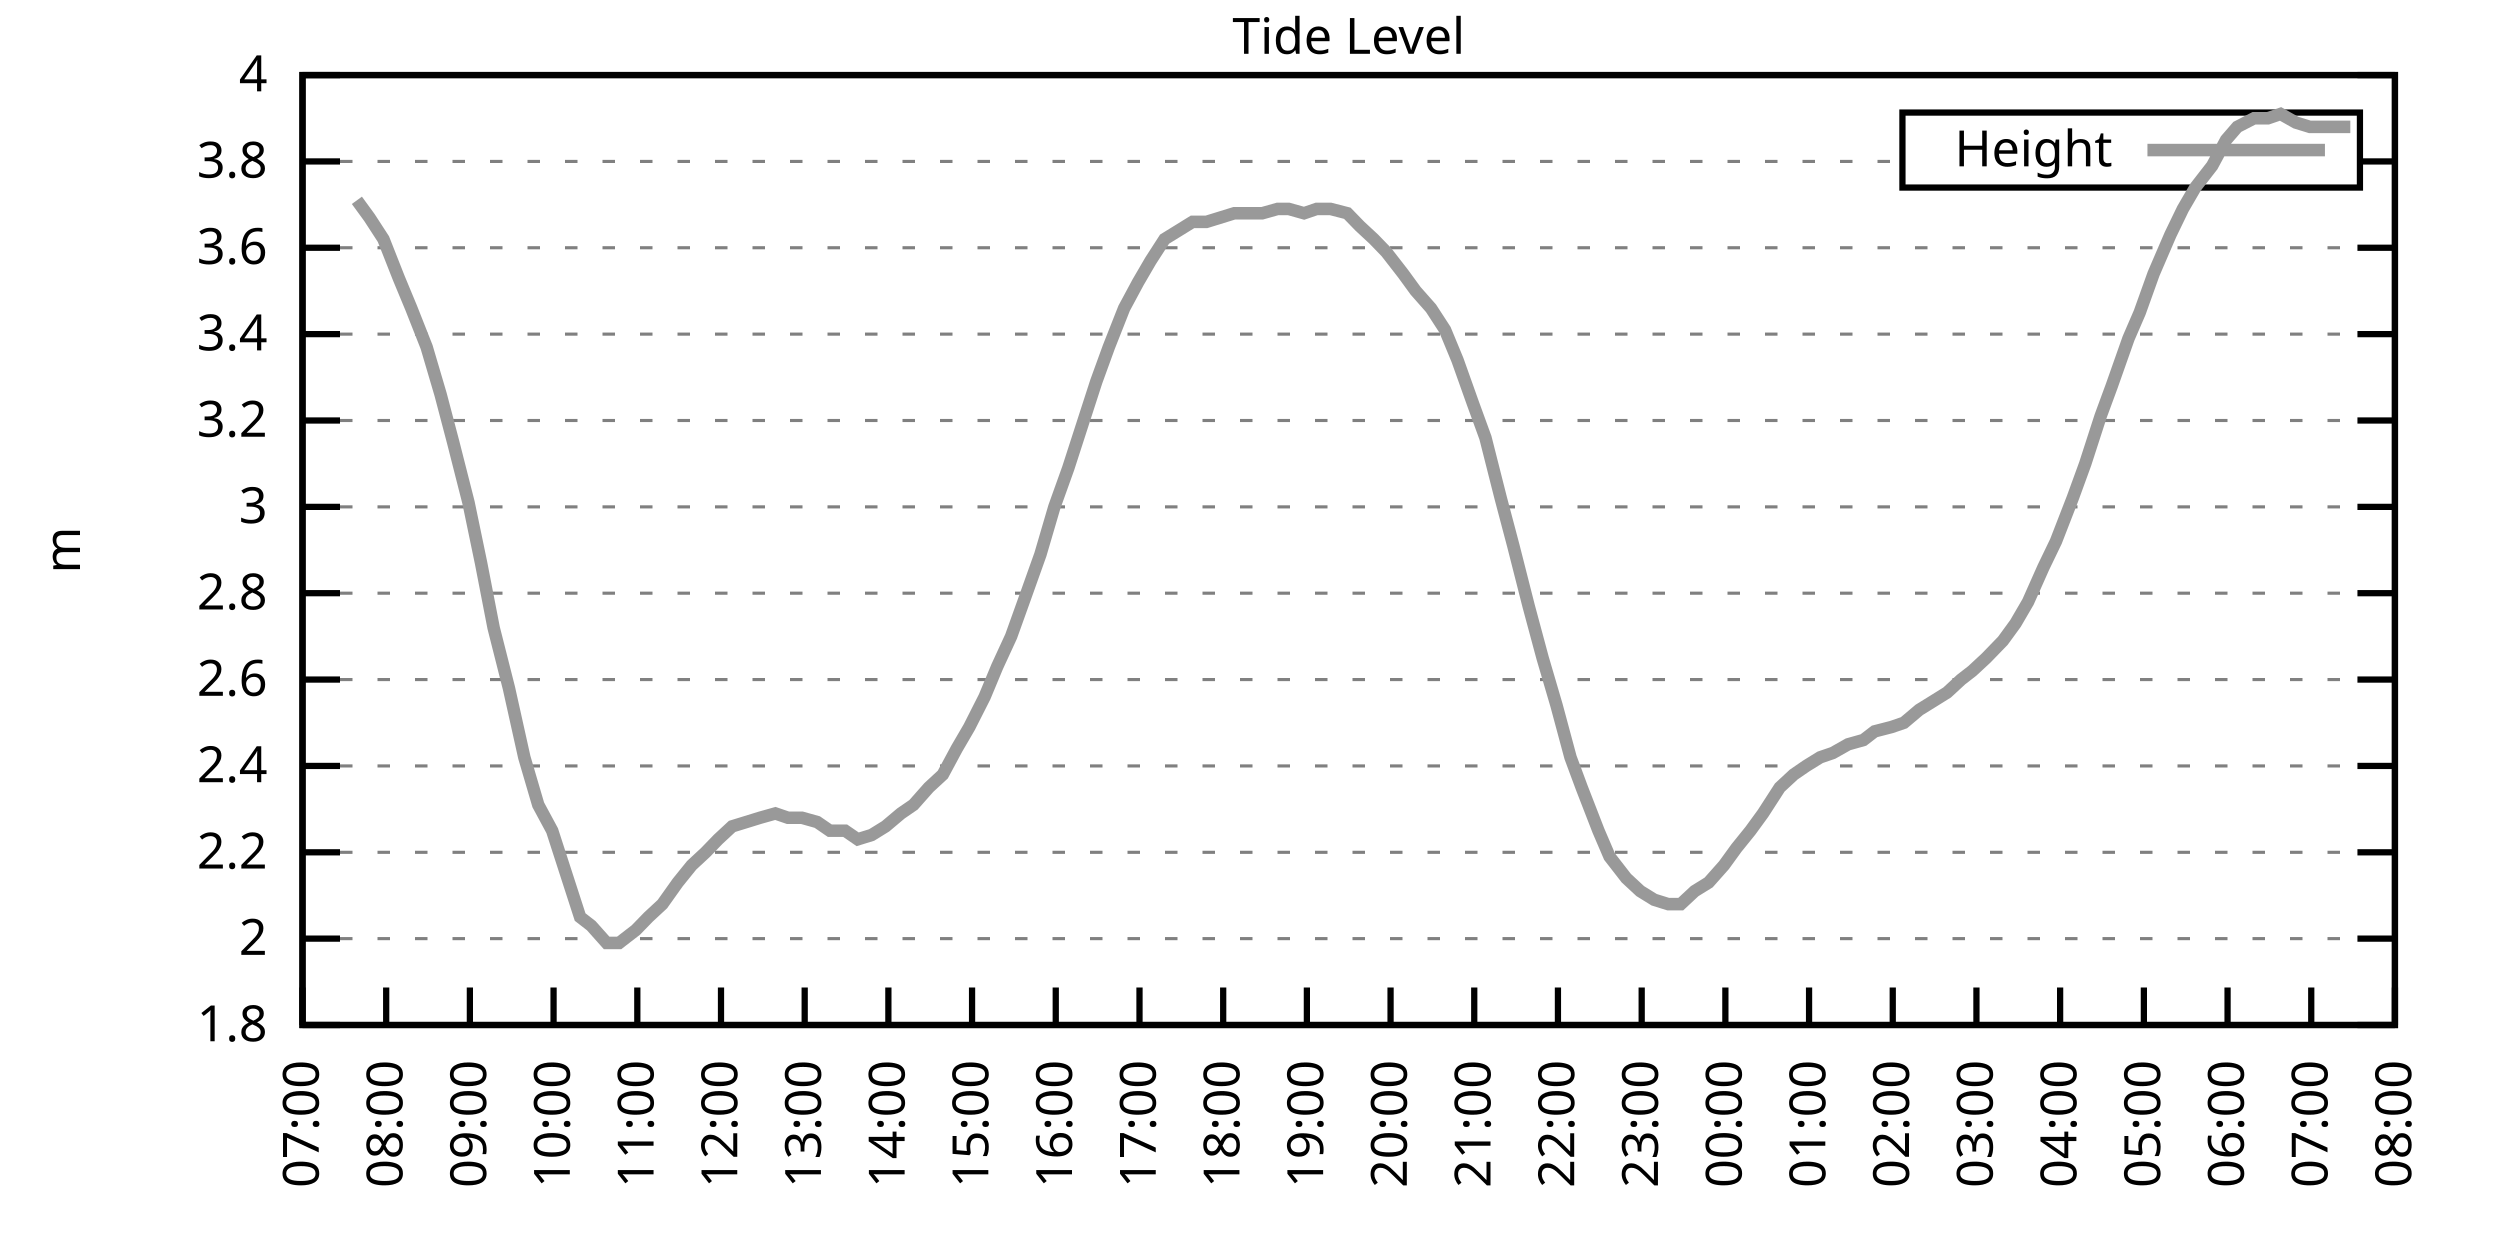
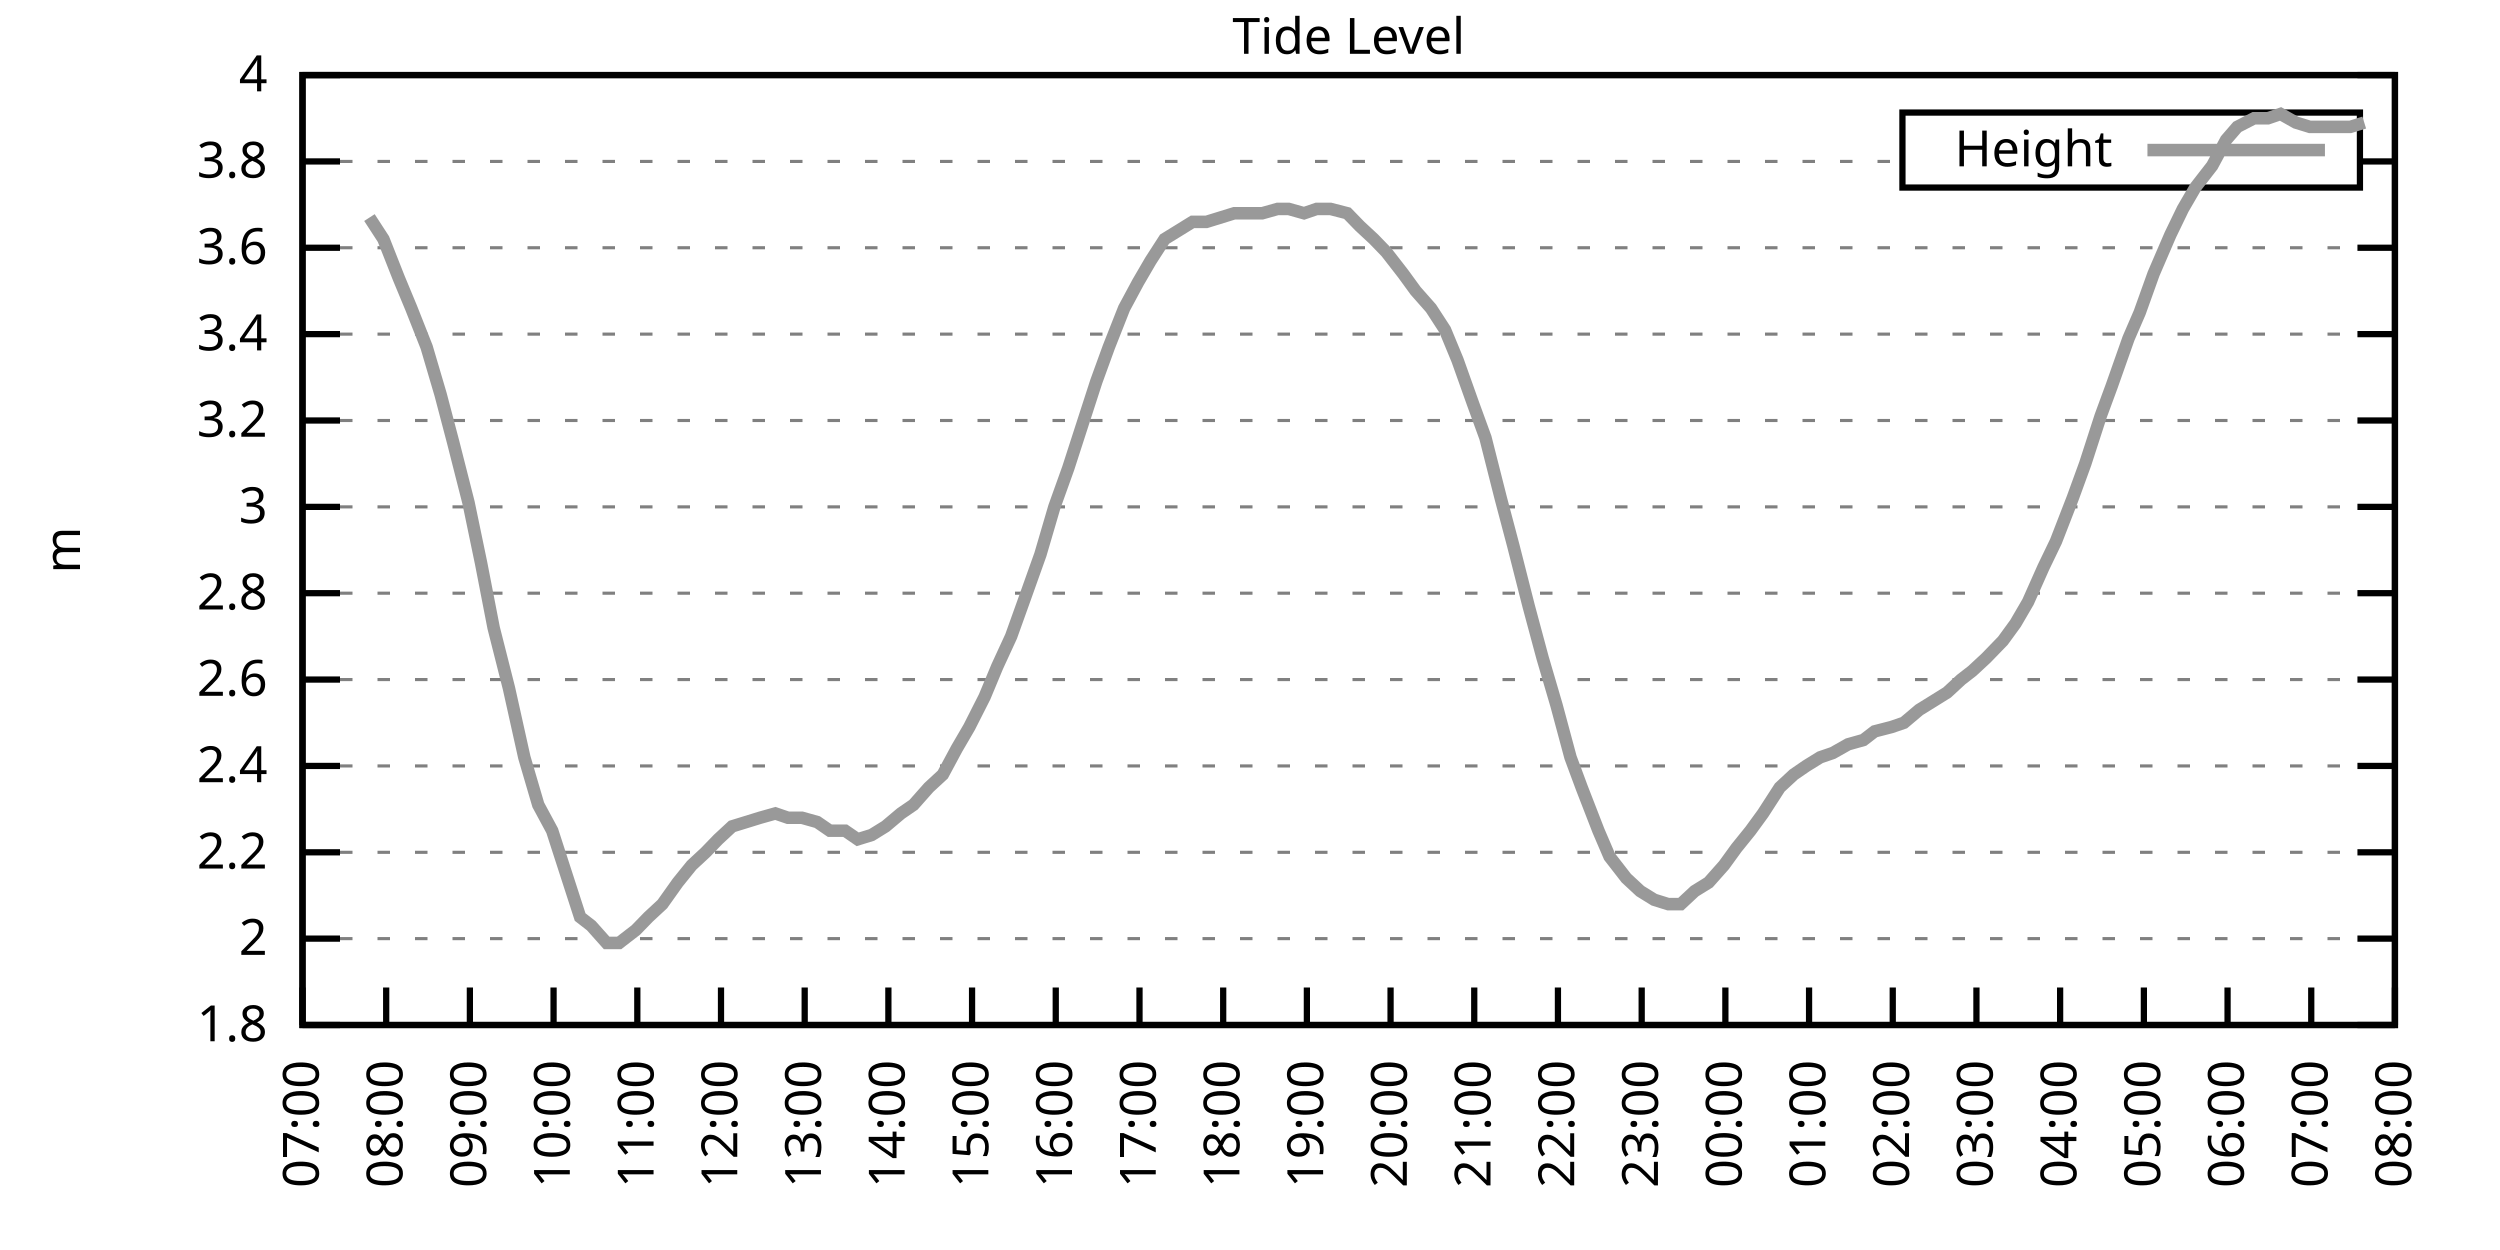
<svg xmlns="http://www.w3.org/2000/svg" xmlns:xlink="http://www.w3.org/1999/xlink" width="400" height="200" viewBox="0 0 400 200">
  <g id="gnuplot_canvas">
    <rect x="0" y="0" width="400" height="200" fill="none" />
    <defs>
      <circle id="gpDot" r="0.5" stroke-width="0.5" stroke="currentColor" />
      <path id="gpPt0" stroke-width="0.333" stroke="currentColor" d="M-1,0 h2 M0,-1 v2" />
      <path id="gpPt1" stroke-width="0.333" stroke="currentColor" d="M-1,-1 L1,1 M1,-1 L-1,1" />
      <path id="gpPt2" stroke-width="0.333" stroke="currentColor" d="M-1,0 L1,0 M0,-1 L0,1 M-1,-1 L1,1 M-1,1 L1,-1" />
      <rect id="gpPt3" stroke-width="0.333" stroke="currentColor" x="-1" y="-1" width="2" height="2" />
      <rect id="gpPt4" stroke-width="0.333" stroke="currentColor" fill="currentColor" x="-1" y="-1" width="2" height="2" />
      <circle id="gpPt5" stroke-width="0.333" stroke="currentColor" cx="0" cy="0" r="1" />
      <use xlink:href="#gpPt5" id="gpPt6" fill="currentColor" stroke="none" />
      <path id="gpPt7" stroke-width="0.333" stroke="currentColor" d="M0,-1.33 L-1.33,0.67 L1.33,0.67 z" />
      <use xlink:href="#gpPt7" id="gpPt8" fill="currentColor" stroke="none" />
      <use xlink:href="#gpPt7" id="gpPt9" stroke="currentColor" transform="rotate(180)" />
      <use xlink:href="#gpPt9" id="gpPt10" fill="currentColor" stroke="none" />
      <use xlink:href="#gpPt3" id="gpPt11" stroke="currentColor" transform="rotate(45)" />
      <use xlink:href="#gpPt11" id="gpPt12" fill="currentColor" stroke="none" />
      <path id="gpPt13" stroke-width="0.333" stroke="currentColor" d="M0,1.330 L1.265,0.411 L0.782,-1.067 L-0.782,-1.076 L-1.265,0.411 z" />
      <use xlink:href="#gpPt13" id="gpPt14" fill="currentColor" stroke="none" />
      <filter id="textbox" filterUnits="objectBoundingBox" x="0" y="0" height="1" width="1">
        <feFlood flood-color="white" flood-opacity="1" result="bgnd" />
        <feComposite in="SourceGraphic" in2="bgnd" operator="atop" />
      </filter>
      <filter id="greybox" filterUnits="objectBoundingBox" x="0" y="0" height="1" width="1">
        <feFlood flood-color="lightgrey" flood-opacity="1" result="grey" />
        <feComposite in="SourceGraphic" in2="grey" operator="atop" />
      </filter>
    </defs>
    <g fill="none" color="white" stroke="currentColor" stroke-width="1.00" stroke-linecap="butt" stroke-linejoin="miter">
</g>
    <g fill="none" color="black" stroke="currentColor" stroke-width="1.00" stroke-linecap="butt" stroke-linejoin="miter">
      <g stroke="none" shape-rendering="crispEdges">
        <polygon fill="rgb(255, 255, 255)" points="48.40,164.00 383.18,164.00 383.18,12.02 48.40,12.02 " />
      </g>
    </g>
    <g fill="none" color="black" stroke="currentColor" stroke-width="1.00" stroke-linecap="butt" stroke-linejoin="miter">
</g>
    <g fill="none" color="black" stroke="black" stroke-width="0.50" stroke-linecap="butt" stroke-linejoin="miter">
</g>
    <g fill="none" color="gray" stroke="currentColor" stroke-width="0.50" stroke-linecap="butt" stroke-linejoin="miter">
      <path stroke="gray" stroke-dasharray="2,4" class="gridline" d="M48.40,164.00 L383.19,164.00  " />
    </g>
    <g fill="none" color="gray" stroke="gray" stroke-width="1.00" stroke-linecap="butt" stroke-linejoin="miter">
</g>
    <g fill="none" color="black" stroke="currentColor" stroke-width="1.00" stroke-linecap="butt" stroke-linejoin="miter">
      <path stroke="black" d="M48.40,164.00 L54.40,164.00 M383.19,164.00 L377.19,164.00  " />
      <g transform="translate(42.80,166.60)" stroke="none" fill="black" font-family="Sans" font-size="8.00" text-anchor="end">
        <text>
          <tspan font-family="Sans"> 1.8</tspan>
        </text>
      </g>
    </g>
    <g fill="none" color="black" stroke="currentColor" stroke-width="1.00" stroke-linecap="butt" stroke-linejoin="miter">
</g>
    <g fill="none" color="black" stroke="black" stroke-width="0.50" stroke-linecap="butt" stroke-linejoin="miter">
</g>
    <g fill="none" color="gray" stroke="currentColor" stroke-width="0.50" stroke-linecap="butt" stroke-linejoin="miter">
      <path stroke="gray" stroke-dasharray="2,4" class="gridline" d="M48.40,150.18 L383.19,150.18  " />
    </g>
    <g fill="none" color="gray" stroke="gray" stroke-width="1.00" stroke-linecap="butt" stroke-linejoin="miter">
</g>
    <g fill="none" color="black" stroke="currentColor" stroke-width="1.00" stroke-linecap="butt" stroke-linejoin="miter">
      <path stroke="black" d="M48.40,150.18 L54.40,150.18 M383.19,150.18 L377.19,150.18  " />
      <g transform="translate(42.80,152.78)" stroke="none" fill="black" font-family="Sans" font-size="8.00" text-anchor="end">
        <text>
          <tspan font-family="Sans"> 2</tspan>
        </text>
      </g>
    </g>
    <g fill="none" color="black" stroke="currentColor" stroke-width="1.00" stroke-linecap="butt" stroke-linejoin="miter">
</g>
    <g fill="none" color="black" stroke="black" stroke-width="0.50" stroke-linecap="butt" stroke-linejoin="miter">
</g>
    <g fill="none" color="gray" stroke="currentColor" stroke-width="0.50" stroke-linecap="butt" stroke-linejoin="miter">
      <path stroke="gray" stroke-dasharray="2,4" class="gridline" d="M48.40,136.37 L383.19,136.37  " />
    </g>
    <g fill="none" color="gray" stroke="gray" stroke-width="1.00" stroke-linecap="butt" stroke-linejoin="miter">
</g>
    <g fill="none" color="black" stroke="currentColor" stroke-width="1.00" stroke-linecap="butt" stroke-linejoin="miter">
      <path stroke="black" d="M48.40,136.37 L54.40,136.37 M383.19,136.37 L377.19,136.37  " />
      <g transform="translate(42.80,138.97)" stroke="none" fill="black" font-family="Sans" font-size="8.00" text-anchor="end">
        <text>
          <tspan font-family="Sans"> 2.2</tspan>
        </text>
      </g>
    </g>
    <g fill="none" color="black" stroke="currentColor" stroke-width="1.00" stroke-linecap="butt" stroke-linejoin="miter">
</g>
    <g fill="none" color="black" stroke="black" stroke-width="0.50" stroke-linecap="butt" stroke-linejoin="miter">
</g>
    <g fill="none" color="gray" stroke="currentColor" stroke-width="0.50" stroke-linecap="butt" stroke-linejoin="miter">
      <path stroke="gray" stroke-dasharray="2,4" class="gridline" d="M48.40,122.55 L383.19,122.55  " />
    </g>
    <g fill="none" color="gray" stroke="gray" stroke-width="1.00" stroke-linecap="butt" stroke-linejoin="miter">
</g>
    <g fill="none" color="black" stroke="currentColor" stroke-width="1.00" stroke-linecap="butt" stroke-linejoin="miter">
      <path stroke="black" d="M48.40,122.55 L54.40,122.55 M383.19,122.55 L377.19,122.55  " />
      <g transform="translate(42.80,125.15)" stroke="none" fill="black" font-family="Sans" font-size="8.00" text-anchor="end">
        <text>
          <tspan font-family="Sans"> 2.4</tspan>
        </text>
      </g>
    </g>
    <g fill="none" color="black" stroke="currentColor" stroke-width="1.00" stroke-linecap="butt" stroke-linejoin="miter">
</g>
    <g fill="none" color="black" stroke="black" stroke-width="0.50" stroke-linecap="butt" stroke-linejoin="miter">
</g>
    <g fill="none" color="gray" stroke="currentColor" stroke-width="0.50" stroke-linecap="butt" stroke-linejoin="miter">
      <path stroke="gray" stroke-dasharray="2,4" class="gridline" d="M48.40,108.73 L383.19,108.73  " />
    </g>
    <g fill="none" color="gray" stroke="gray" stroke-width="1.00" stroke-linecap="butt" stroke-linejoin="miter">
</g>
    <g fill="none" color="black" stroke="currentColor" stroke-width="1.00" stroke-linecap="butt" stroke-linejoin="miter">
      <path stroke="black" d="M48.40,108.73 L54.40,108.73 M383.19,108.73 L377.19,108.73  " />
      <g transform="translate(42.80,111.33)" stroke="none" fill="black" font-family="Sans" font-size="8.00" text-anchor="end">
        <text>
          <tspan font-family="Sans"> 2.6</tspan>
        </text>
      </g>
    </g>
    <g fill="none" color="black" stroke="currentColor" stroke-width="1.00" stroke-linecap="butt" stroke-linejoin="miter">
</g>
    <g fill="none" color="black" stroke="black" stroke-width="0.50" stroke-linecap="butt" stroke-linejoin="miter">
</g>
    <g fill="none" color="gray" stroke="currentColor" stroke-width="0.50" stroke-linecap="butt" stroke-linejoin="miter">
      <path stroke="gray" stroke-dasharray="2,4" class="gridline" d="M48.40,94.91 L383.19,94.91  " />
    </g>
    <g fill="none" color="gray" stroke="gray" stroke-width="1.00" stroke-linecap="butt" stroke-linejoin="miter">
</g>
    <g fill="none" color="black" stroke="currentColor" stroke-width="1.00" stroke-linecap="butt" stroke-linejoin="miter">
      <path stroke="black" d="M48.40,94.91 L54.40,94.91 M383.19,94.91 L377.19,94.91  " />
      <g transform="translate(42.80,97.51)" stroke="none" fill="black" font-family="Sans" font-size="8.00" text-anchor="end">
        <text>
          <tspan font-family="Sans"> 2.8</tspan>
        </text>
      </g>
    </g>
    <g fill="none" color="black" stroke="currentColor" stroke-width="1.00" stroke-linecap="butt" stroke-linejoin="miter">
</g>
    <g fill="none" color="black" stroke="black" stroke-width="0.50" stroke-linecap="butt" stroke-linejoin="miter">
</g>
    <g fill="none" color="gray" stroke="currentColor" stroke-width="0.50" stroke-linecap="butt" stroke-linejoin="miter">
      <path stroke="gray" stroke-dasharray="2,4" class="gridline" d="M48.40,81.10 L383.19,81.10  " />
    </g>
    <g fill="none" color="gray" stroke="gray" stroke-width="1.00" stroke-linecap="butt" stroke-linejoin="miter">
</g>
    <g fill="none" color="black" stroke="currentColor" stroke-width="1.00" stroke-linecap="butt" stroke-linejoin="miter">
      <path stroke="black" d="M48.40,81.10 L54.40,81.10 M383.19,81.10 L377.19,81.10  " />
      <g transform="translate(42.80,83.70)" stroke="none" fill="black" font-family="Sans" font-size="8.00" text-anchor="end">
        <text>
          <tspan font-family="Sans"> 3</tspan>
        </text>
      </g>
    </g>
    <g fill="none" color="black" stroke="currentColor" stroke-width="1.00" stroke-linecap="butt" stroke-linejoin="miter">
</g>
    <g fill="none" color="black" stroke="black" stroke-width="0.50" stroke-linecap="butt" stroke-linejoin="miter">
</g>
    <g fill="none" color="gray" stroke="currentColor" stroke-width="0.50" stroke-linecap="butt" stroke-linejoin="miter">
      <path stroke="gray" stroke-dasharray="2,4" class="gridline" d="M48.40,67.28 L383.19,67.28  " />
    </g>
    <g fill="none" color="gray" stroke="gray" stroke-width="1.00" stroke-linecap="butt" stroke-linejoin="miter">
</g>
    <g fill="none" color="black" stroke="currentColor" stroke-width="1.00" stroke-linecap="butt" stroke-linejoin="miter">
      <path stroke="black" d="M48.40,67.28 L54.40,67.28 M383.19,67.28 L377.19,67.28  " />
      <g transform="translate(42.80,69.88)" stroke="none" fill="black" font-family="Sans" font-size="8.00" text-anchor="end">
        <text>
          <tspan font-family="Sans"> 3.2</tspan>
        </text>
      </g>
    </g>
    <g fill="none" color="black" stroke="currentColor" stroke-width="1.00" stroke-linecap="butt" stroke-linejoin="miter">
</g>
    <g fill="none" color="black" stroke="black" stroke-width="0.50" stroke-linecap="butt" stroke-linejoin="miter">
</g>
    <g fill="none" color="gray" stroke="currentColor" stroke-width="0.50" stroke-linecap="butt" stroke-linejoin="miter">
      <path stroke="gray" stroke-dasharray="2,4" class="gridline" d="M48.40,53.46 L383.19,53.46  " />
    </g>
    <g fill="none" color="gray" stroke="gray" stroke-width="1.00" stroke-linecap="butt" stroke-linejoin="miter">
</g>
    <g fill="none" color="black" stroke="currentColor" stroke-width="1.00" stroke-linecap="butt" stroke-linejoin="miter">
      <path stroke="black" d="M48.40,53.46 L54.40,53.46 M383.19,53.46 L377.19,53.46  " />
      <g transform="translate(42.80,56.06)" stroke="none" fill="black" font-family="Sans" font-size="8.00" text-anchor="end">
        <text>
          <tspan font-family="Sans"> 3.4</tspan>
        </text>
      </g>
    </g>
    <g fill="none" color="black" stroke="currentColor" stroke-width="1.00" stroke-linecap="butt" stroke-linejoin="miter">
</g>
    <g fill="none" color="black" stroke="black" stroke-width="0.50" stroke-linecap="butt" stroke-linejoin="miter">
</g>
    <g fill="none" color="gray" stroke="currentColor" stroke-width="0.50" stroke-linecap="butt" stroke-linejoin="miter">
      <path stroke="gray" stroke-dasharray="2,4" class="gridline" d="M48.40,39.64 L383.19,39.64  " />
    </g>
    <g fill="none" color="gray" stroke="gray" stroke-width="1.00" stroke-linecap="butt" stroke-linejoin="miter">
</g>
    <g fill="none" color="black" stroke="currentColor" stroke-width="1.00" stroke-linecap="butt" stroke-linejoin="miter">
      <path stroke="black" d="M48.40,39.64 L54.40,39.64 M383.19,39.64 L377.19,39.64  " />
      <g transform="translate(42.80,42.24)" stroke="none" fill="black" font-family="Sans" font-size="8.00" text-anchor="end">
        <text>
          <tspan font-family="Sans"> 3.6</tspan>
        </text>
      </g>
    </g>
    <g fill="none" color="black" stroke="currentColor" stroke-width="1.00" stroke-linecap="butt" stroke-linejoin="miter">
</g>
    <g fill="none" color="black" stroke="black" stroke-width="0.50" stroke-linecap="butt" stroke-linejoin="miter">
</g>
    <g fill="none" color="gray" stroke="currentColor" stroke-width="0.50" stroke-linecap="butt" stroke-linejoin="miter">
      <path stroke="gray" stroke-dasharray="2,4" class="gridline" d="M48.40,25.83 L304.39,25.83 M377.59,25.83 L383.19,25.83  " />
    </g>
    <g fill="none" color="gray" stroke="gray" stroke-width="1.00" stroke-linecap="butt" stroke-linejoin="miter">
</g>
    <g fill="none" color="black" stroke="currentColor" stroke-width="1.00" stroke-linecap="butt" stroke-linejoin="miter">
      <path stroke="black" d="M48.40,25.83 L54.40,25.83 M383.19,25.83 L377.19,25.83  " />
      <g transform="translate(42.80,28.43)" stroke="none" fill="black" font-family="Sans" font-size="8.00" text-anchor="end">
        <text>
          <tspan font-family="Sans"> 3.8</tspan>
        </text>
      </g>
    </g>
    <g fill="none" color="black" stroke="currentColor" stroke-width="1.00" stroke-linecap="butt" stroke-linejoin="miter">
</g>
    <g fill="none" color="black" stroke="black" stroke-width="0.50" stroke-linecap="butt" stroke-linejoin="miter">
</g>
    <g fill="none" color="gray" stroke="currentColor" stroke-width="0.50" stroke-linecap="butt" stroke-linejoin="miter">
      <path stroke="gray" stroke-dasharray="2,4" class="gridline" d="M48.40,12.01 L383.19,12.01  " />
    </g>
    <g fill="none" color="gray" stroke="gray" stroke-width="1.00" stroke-linecap="butt" stroke-linejoin="miter">
</g>
    <g fill="none" color="black" stroke="currentColor" stroke-width="1.00" stroke-linecap="butt" stroke-linejoin="miter">
      <path stroke="black" d="M48.40,12.01 L54.40,12.01 M383.19,12.01 L377.19,12.01  " />
      <g transform="translate(42.80,14.61)" stroke="none" fill="black" font-family="Sans" font-size="8.00" text-anchor="end">
        <text>
          <tspan font-family="Sans"> 4</tspan>
        </text>
      </g>
    </g>
    <g fill="none" color="black" stroke="currentColor" stroke-width="1.00" stroke-linecap="butt" stroke-linejoin="miter">
      <path stroke="black" d="M48.40,164.00 L48.40,158.00  " />
      <g transform="translate(51.00,169.60) rotate(270.00)" stroke="none" fill="black" font-family="Sans" font-size="8.00" text-anchor="end">
        <text>
          <tspan font-family="Sans">07:00</tspan>
        </text>
      </g>
    </g>
    <g fill="none" color="black" stroke="currentColor" stroke-width="1.00" stroke-linecap="butt" stroke-linejoin="miter">
      <path stroke="black" d="M61.79,164.00 L61.79,158.00  " />
      <g transform="translate(64.39,169.60) rotate(270.00)" stroke="none" fill="black" font-family="Sans" font-size="8.00" text-anchor="end">
        <text>
          <tspan font-family="Sans">08:00</tspan>
        </text>
      </g>
    </g>
    <g fill="none" color="black" stroke="currentColor" stroke-width="1.00" stroke-linecap="butt" stroke-linejoin="miter">
      <path stroke="black" d="M75.18,164.00 L75.18,158.00  " />
      <g transform="translate(77.78,169.60) rotate(270.00)" stroke="none" fill="black" font-family="Sans" font-size="8.00" text-anchor="end">
        <text>
          <tspan font-family="Sans">09:00</tspan>
        </text>
      </g>
    </g>
    <g fill="none" color="black" stroke="currentColor" stroke-width="1.00" stroke-linecap="butt" stroke-linejoin="miter">
      <path stroke="black" d="M88.57,164.00 L88.57,158.00  " />
      <g transform="translate(91.17,169.60) rotate(270.00)" stroke="none" fill="black" font-family="Sans" font-size="8.00" text-anchor="end">
        <text>
          <tspan font-family="Sans">10:00</tspan>
        </text>
      </g>
    </g>
    <g fill="none" color="black" stroke="currentColor" stroke-width="1.00" stroke-linecap="butt" stroke-linejoin="miter">
      <path stroke="black" d="M101.97,164.00 L101.97,158.00  " />
      <g transform="translate(104.57,169.60) rotate(270.00)" stroke="none" fill="black" font-family="Sans" font-size="8.00" text-anchor="end">
        <text>
          <tspan font-family="Sans">11:00</tspan>
        </text>
      </g>
    </g>
    <g fill="none" color="black" stroke="currentColor" stroke-width="1.00" stroke-linecap="butt" stroke-linejoin="miter">
      <path stroke="black" d="M115.36,164.00 L115.36,158.00  " />
      <g transform="translate(117.96,169.60) rotate(270.00)" stroke="none" fill="black" font-family="Sans" font-size="8.00" text-anchor="end">
        <text>
          <tspan font-family="Sans">12:00</tspan>
        </text>
      </g>
    </g>
    <g fill="none" color="black" stroke="currentColor" stroke-width="1.00" stroke-linecap="butt" stroke-linejoin="miter">
      <path stroke="black" d="M128.75,164.00 L128.75,158.00  " />
      <g transform="translate(131.35,169.60) rotate(270.00)" stroke="none" fill="black" font-family="Sans" font-size="8.00" text-anchor="end">
        <text>
          <tspan font-family="Sans">13:00</tspan>
        </text>
      </g>
    </g>
    <g fill="none" color="black" stroke="currentColor" stroke-width="1.00" stroke-linecap="butt" stroke-linejoin="miter">
      <path stroke="black" d="M142.14,164.00 L142.14,158.00  " />
      <g transform="translate(144.74,169.60) rotate(270.00)" stroke="none" fill="black" font-family="Sans" font-size="8.00" text-anchor="end">
        <text>
          <tspan font-family="Sans">14:00</tspan>
        </text>
      </g>
    </g>
    <g fill="none" color="black" stroke="currentColor" stroke-width="1.00" stroke-linecap="butt" stroke-linejoin="miter">
      <path stroke="black" d="M155.53,164.00 L155.53,158.00  " />
      <g transform="translate(158.13,169.60) rotate(270.00)" stroke="none" fill="black" font-family="Sans" font-size="8.00" text-anchor="end">
        <text>
          <tspan font-family="Sans">15:00</tspan>
        </text>
      </g>
    </g>
    <g fill="none" color="black" stroke="currentColor" stroke-width="1.00" stroke-linecap="butt" stroke-linejoin="miter">
      <path stroke="black" d="M168.92,164.00 L168.92,158.00  " />
      <g transform="translate(171.52,169.60) rotate(270.00)" stroke="none" fill="black" font-family="Sans" font-size="8.00" text-anchor="end">
        <text>
          <tspan font-family="Sans">16:00</tspan>
        </text>
      </g>
    </g>
    <g fill="none" color="black" stroke="currentColor" stroke-width="1.00" stroke-linecap="butt" stroke-linejoin="miter">
      <path stroke="black" d="M182.32,164.00 L182.32,158.00  " />
      <g transform="translate(184.92,169.60) rotate(270.00)" stroke="none" fill="black" font-family="Sans" font-size="8.00" text-anchor="end">
        <text>
          <tspan font-family="Sans">17:00</tspan>
        </text>
      </g>
    </g>
    <g fill="none" color="black" stroke="currentColor" stroke-width="1.00" stroke-linecap="butt" stroke-linejoin="miter">
      <path stroke="black" d="M195.71,164.00 L195.71,158.00  " />
      <g transform="translate(198.31,169.60) rotate(270.00)" stroke="none" fill="black" font-family="Sans" font-size="8.00" text-anchor="end">
        <text>
          <tspan font-family="Sans">18:00</tspan>
        </text>
      </g>
    </g>
    <g fill="none" color="black" stroke="currentColor" stroke-width="1.00" stroke-linecap="butt" stroke-linejoin="miter">
      <path stroke="black" d="M209.10,164.00 L209.10,158.00  " />
      <g transform="translate(211.70,169.60) rotate(270.00)" stroke="none" fill="black" font-family="Sans" font-size="8.00" text-anchor="end">
        <text>
          <tspan font-family="Sans">19:00</tspan>
        </text>
      </g>
    </g>
    <g fill="none" color="black" stroke="currentColor" stroke-width="1.00" stroke-linecap="butt" stroke-linejoin="miter">
      <path stroke="black" d="M222.49,164.00 L222.49,158.00  " />
      <g transform="translate(225.09,169.60) rotate(270.00)" stroke="none" fill="black" font-family="Sans" font-size="8.00" text-anchor="end">
        <text>
          <tspan font-family="Sans">20:00</tspan>
        </text>
      </g>
    </g>
    <g fill="none" color="black" stroke="currentColor" stroke-width="1.00" stroke-linecap="butt" stroke-linejoin="miter">
      <path stroke="black" d="M235.88,164.00 L235.88,158.00  " />
      <g transform="translate(238.48,169.60) rotate(270.00)" stroke="none" fill="black" font-family="Sans" font-size="8.00" text-anchor="end">
        <text>
          <tspan font-family="Sans">21:00</tspan>
        </text>
      </g>
    </g>
    <g fill="none" color="black" stroke="currentColor" stroke-width="1.00" stroke-linecap="butt" stroke-linejoin="miter">
      <path stroke="black" d="M249.27,164.00 L249.27,158.00  " />
      <g transform="translate(251.87,169.60) rotate(270.00)" stroke="none" fill="black" font-family="Sans" font-size="8.00" text-anchor="end">
        <text>
          <tspan font-family="Sans">22:00</tspan>
        </text>
      </g>
    </g>
    <g fill="none" color="black" stroke="currentColor" stroke-width="1.00" stroke-linecap="butt" stroke-linejoin="miter">
      <path stroke="black" d="M262.67,164.00 L262.67,158.00  " />
      <g transform="translate(265.27,169.60) rotate(270.00)" stroke="none" fill="black" font-family="Sans" font-size="8.00" text-anchor="end">
        <text>
          <tspan font-family="Sans">23:00</tspan>
        </text>
      </g>
    </g>
    <g fill="none" color="black" stroke="currentColor" stroke-width="1.00" stroke-linecap="butt" stroke-linejoin="miter">
      <path stroke="black" d="M276.06,164.00 L276.06,158.00  " />
      <g transform="translate(278.66,169.60) rotate(270.00)" stroke="none" fill="black" font-family="Sans" font-size="8.00" text-anchor="end">
        <text>
          <tspan font-family="Sans">00:00</tspan>
        </text>
      </g>
    </g>
    <g fill="none" color="black" stroke="currentColor" stroke-width="1.00" stroke-linecap="butt" stroke-linejoin="miter">
      <path stroke="black" d="M289.45,164.00 L289.45,158.00  " />
      <g transform="translate(292.05,169.60) rotate(270.00)" stroke="none" fill="black" font-family="Sans" font-size="8.00" text-anchor="end">
        <text>
          <tspan font-family="Sans">01:00</tspan>
        </text>
      </g>
    </g>
    <g fill="none" color="black" stroke="currentColor" stroke-width="1.00" stroke-linecap="butt" stroke-linejoin="miter">
      <path stroke="black" d="M302.84,164.00 L302.84,158.00  " />
      <g transform="translate(305.44,169.60) rotate(270.00)" stroke="none" fill="black" font-family="Sans" font-size="8.00" text-anchor="end">
        <text>
          <tspan font-family="Sans">02:00</tspan>
        </text>
      </g>
    </g>
    <g fill="none" color="black" stroke="currentColor" stroke-width="1.00" stroke-linecap="butt" stroke-linejoin="miter">
      <path stroke="black" d="M316.23,164.00 L316.23,158.00  " />
      <g transform="translate(318.83,169.60) rotate(270.00)" stroke="none" fill="black" font-family="Sans" font-size="8.00" text-anchor="end">
        <text>
          <tspan font-family="Sans">03:00</tspan>
        </text>
      </g>
    </g>
    <g fill="none" color="black" stroke="currentColor" stroke-width="1.00" stroke-linecap="butt" stroke-linejoin="miter">
      <path stroke="black" d="M329.62,164.00 L329.62,158.00  " />
      <g transform="translate(332.22,169.60) rotate(270.00)" stroke="none" fill="black" font-family="Sans" font-size="8.00" text-anchor="end">
        <text>
          <tspan font-family="Sans">04:00</tspan>
        </text>
      </g>
    </g>
    <g fill="none" color="black" stroke="currentColor" stroke-width="1.00" stroke-linecap="butt" stroke-linejoin="miter">
      <path stroke="black" d="M343.02,164.00 L343.02,158.00  " />
      <g transform="translate(345.62,169.60) rotate(270.00)" stroke="none" fill="black" font-family="Sans" font-size="8.00" text-anchor="end">
        <text>
          <tspan font-family="Sans">05:00</tspan>
        </text>
      </g>
    </g>
    <g fill="none" color="black" stroke="currentColor" stroke-width="1.00" stroke-linecap="butt" stroke-linejoin="miter">
      <path stroke="black" d="M356.41,164.00 L356.41,158.00  " />
      <g transform="translate(359.01,169.60) rotate(270.00)" stroke="none" fill="black" font-family="Sans" font-size="8.00" text-anchor="end">
        <text>
          <tspan font-family="Sans">06:00</tspan>
        </text>
      </g>
    </g>
    <g fill="none" color="black" stroke="currentColor" stroke-width="1.00" stroke-linecap="butt" stroke-linejoin="miter">
      <path stroke="black" d="M369.80,164.00 L369.80,158.00  " />
      <g transform="translate(372.40,169.60) rotate(270.00)" stroke="none" fill="black" font-family="Sans" font-size="8.00" text-anchor="end">
        <text>
          <tspan font-family="Sans">07:00</tspan>
        </text>
      </g>
    </g>
    <g fill="none" color="black" stroke="currentColor" stroke-width="1.00" stroke-linecap="butt" stroke-linejoin="miter">
      <path stroke="black" d="M383.19,164.00 L383.19,158.00  " />
      <g transform="translate(385.79,169.60) rotate(270.00)" stroke="none" fill="black" font-family="Sans" font-size="8.00" text-anchor="end">
        <text>
          <tspan font-family="Sans">08:00</tspan>
        </text>
      </g>
    </g>
    <g fill="none" color="black" stroke="currentColor" stroke-width="1.00" stroke-linecap="butt" stroke-linejoin="miter">
</g>
    <g fill="none" color="black" stroke="currentColor" stroke-width="1.00" stroke-linecap="butt" stroke-linejoin="miter">
      <path stroke="black" d="M48.40,12.01 L48.40,164.00 L383.19,164.00 L383.19,12.01 L48.40,12.01 Z  " />
    </g>
    <g fill="none" color="black" stroke="currentColor" stroke-width="1.00" stroke-linecap="butt" stroke-linejoin="miter">
</g>
    <g fill="none" color="black" stroke="currentColor" stroke-width="1.00" stroke-linecap="butt" stroke-linejoin="miter">
      <path stroke="black" d="M304.39,30.01 L304.39,18.01 L377.59,18.01 L377.59,30.01 L304.39,30.01 Z  " />
    </g>
    <g id="Tide_level_plot_1">
      <g fill="none" color="white" stroke="black" stroke-width="2.00" stroke-linecap="butt" stroke-linejoin="miter">
</g>
      <g fill="none" color="black" stroke="currentColor" stroke-width="2.00" stroke-linecap="butt" stroke-linejoin="miter">
        <g transform="translate(337.99,26.61)" stroke="none" fill="black" font-family="Sans" font-size="8.00" text-anchor="end">
          <text>
            <tspan font-family="Sans">Height</tspan>
          </text>
        </g>
      </g>
      <g fill="none" color="black" stroke="currentColor" stroke-width="2.00" stroke-linecap="butt" stroke-linejoin="miter">
-         <path stroke="rgb(153, 153, 153)" d="M343.59,24.01 L371.99,24.01 M57.10,32.05 L59.11,34.81 L61.35,38.26 L63.80,44.48 L65.81,49.32 L68.26,55.53   L70.50,63.13 L72.50,70.73 L74.96,80.41 L76.97,90.08 L78.98,100.44 L81.43,110.11 L83.89,121.17 L86.12,128.77   L88.35,132.91 L90.36,139.13 L92.82,146.73 L94.60,148.11 L97.06,150.87 L99.06,150.87 L101.74,148.80 L103.75,146.73   L105.98,144.66 L108.44,141.20 L110.67,138.44 L112.90,136.37 L114.91,134.29 L117.14,132.22 L119.38,131.53 L121.61,130.84   L124.06,130.15 L126.07,130.84 L128.30,130.84 L130.76,131.53 L132.77,132.91 L135.22,132.91 L137.23,134.29 L139.46,133.60   L141.69,132.22 L144.15,130.15 L146.16,128.77 L148.61,126.00 L150.85,123.93 L153.08,119.78 L155.09,116.33 L157.54,111.49   L159.55,106.66 L161.78,101.82 L164.01,95.60 L166.47,88.70 L168.70,81.10 L170.93,74.88 L172.94,68.66 L175.40,61.06   L177.41,55.53 L179.86,49.32 L182.09,45.17 L184.10,41.72 L186.33,38.26 L188.57,36.88 L190.80,35.50 L193.03,35.50   L195.26,34.81 L197.49,34.12 L199.95,34.12 L201.96,34.12 L204.41,33.43 L206.20,33.43 L208.65,34.12 L210.66,33.43   L212.89,33.43 L215.57,34.12 L217.58,36.19 L219.81,38.26 L221.82,40.34 L224.50,43.79 L226.51,46.55 L228.96,49.32   L231.20,52.77 L233.20,57.61 L235.66,64.52 L237.67,70.04 L240.12,79.71 L242.13,87.31 L244.59,96.99 L246.82,105.28   L249.05,112.88 L251.28,121.17 L253.07,126.00 L255.75,132.91 L257.53,137.06 L260.21,140.51 L262.44,142.58 L264.67,143.96   L266.91,144.66 L268.92,144.66 L271.15,142.58 L273.38,141.20 L275.83,138.44 L277.84,135.67 L280.07,132.91 L282.08,130.15   L284.76,126.00 L286.99,123.93 L289.00,122.55 L291.23,121.17 L293.24,120.48 L295.70,119.09 L298.15,118.40 L299.94,117.02   L302.62,116.33 L304.63,115.64 L307.08,113.57 L309.31,112.19 L311.54,110.80 L313.78,108.73 L315.56,107.35 L317.79,105.28   L320.47,102.51 L322.48,99.75 L324.49,96.30 L326.95,90.77 L328.95,86.62 L331.63,79.71 L333.64,74.19 L336.10,66.59   L337.88,61.75 L340.56,54.15 L342.35,50.01 L344.58,43.79 L347.26,37.57 L349.26,33.43 L351.27,29.97 L353.95,26.52   L356.18,22.37 L357.97,20.30 L360.65,18.92 L362.88,18.92 L364.89,18.23 L367.34,19.61 L369.58,20.30 L371.36,20.30   L373.82,20.30 L376.05,20.30  " />
+         <path stroke="rgb(153, 153, 153)" d="M343.59,24.01 L371.99,24.01 M59.11,34.81 L61.35,38.26 L63.80,44.48 L65.81,49.32 L68.26,55.53 L70.50,63.13   L72.50,70.73 L74.96,80.41 L76.97,90.08 L78.98,100.44 L81.43,110.11 L83.89,121.17 L86.12,128.77 L88.35,132.91   L90.36,139.13 L92.82,146.73 L94.60,148.11 L97.06,150.87 L99.06,150.87 L101.74,148.80 L103.75,146.73 L105.98,144.66   L108.44,141.20 L110.67,138.44 L112.90,136.37 L114.91,134.29 L117.14,132.22 L119.38,131.53 L121.61,130.84 L124.06,130.15   L126.07,130.84 L128.30,130.84 L130.76,131.53 L132.77,132.91 L135.22,132.91 L137.23,134.29 L139.46,133.60 L141.69,132.22   L144.15,130.15 L146.16,128.77 L148.61,126.00 L150.85,123.93 L153.08,119.78 L155.09,116.33 L157.54,111.49 L159.55,106.66   L161.78,101.82 L164.01,95.60 L166.47,88.70 L168.70,81.10 L170.93,74.88 L172.94,68.66 L175.40,61.06 L177.41,55.53   L179.86,49.32 L182.09,45.17 L184.10,41.72 L186.33,38.26 L188.57,36.88 L190.80,35.50 L193.03,35.50 L195.26,34.81   L197.49,34.12 L199.95,34.12 L201.96,34.12 L204.41,33.43 L206.20,33.43 L208.65,34.12 L210.66,33.43 L212.89,33.43   L215.57,34.12 L217.58,36.19 L219.81,38.26 L221.82,40.34 L224.50,43.79 L226.51,46.55 L228.96,49.32 L231.20,52.77   L233.20,57.61 L235.66,64.52 L237.67,70.04 L240.12,79.71 L242.13,87.31 L244.59,96.99 L246.82,105.28 L249.05,112.88   L251.28,121.17 L253.07,126.00 L255.75,132.91 L257.53,137.06 L260.21,140.51 L262.44,142.58 L264.67,143.96 L266.91,144.66   L268.92,144.66 L271.15,142.58 L273.38,141.20 L275.83,138.44 L277.84,135.67 L280.07,132.91 L282.08,130.15 L284.76,126.00   L286.99,123.93 L289.00,122.55 L291.23,121.17 L293.24,120.48 L295.70,119.09 L298.15,118.40 L299.94,117.02 L302.62,116.33   L304.63,115.64 L307.08,113.57 L309.31,112.19 L311.54,110.80 L313.78,108.73 L315.56,107.35 L317.79,105.28 L320.47,102.51   L322.48,99.75 L324.49,96.30 L326.95,90.77 L328.95,86.62 L331.63,79.71 L333.64,74.19 L336.10,66.59 L337.88,61.75   L340.56,54.15 L342.35,50.01 L344.58,43.79 L347.26,37.57 L349.26,33.43 L351.27,29.97 L353.95,26.52 L356.18,22.37   L357.97,20.30 L360.65,18.92 L362.88,18.92 L364.89,18.23 L367.34,19.61 L369.58,20.30 L371.36,20.30 L373.82,20.30   L376.05,20.30 L378.28,19.61  " />
      </g>
    </g>
    <g fill="none" color="black" stroke="currentColor" stroke-width="2.00" stroke-linecap="butt" stroke-linejoin="miter">
</g>
    <g fill="none" color="black" stroke="black" stroke-width="1.00" stroke-linecap="butt" stroke-linejoin="miter">
</g>
    <g fill="none" color="black" stroke="currentColor" stroke-width="1.00" stroke-linecap="butt" stroke-linejoin="miter">
      <path stroke="black" d="M48.40,12.01 L48.40,164.00 L383.19,164.00 L383.19,12.01 L48.40,12.01 Z  " />
      <g transform="translate(12.80,88.01) rotate(270.00)" stroke="none" fill="black" font-family="Sans" font-size="8.00" text-anchor="middle">
        <text>
          <tspan font-family="Sans">m</tspan>
        </text>
      </g>
    </g>
    <g fill="none" color="black" stroke="currentColor" stroke-width="1.00" stroke-linecap="butt" stroke-linejoin="miter">
</g>
    <g fill="none" color="black" stroke="currentColor" stroke-width="1.00" stroke-linecap="butt" stroke-linejoin="miter">
      <g transform="translate(215.79,8.61)" stroke="none" fill="black" font-family="Sans" font-size="8.00" text-anchor="middle">
        <text>
          <tspan font-family="Sans">Tide Level</tspan>
        </text>
      </g>
    </g>
    <g fill="none" color="black" stroke="currentColor" stroke-width="1.00" stroke-linecap="butt" stroke-linejoin="miter">
</g>
  </g>
</svg>
